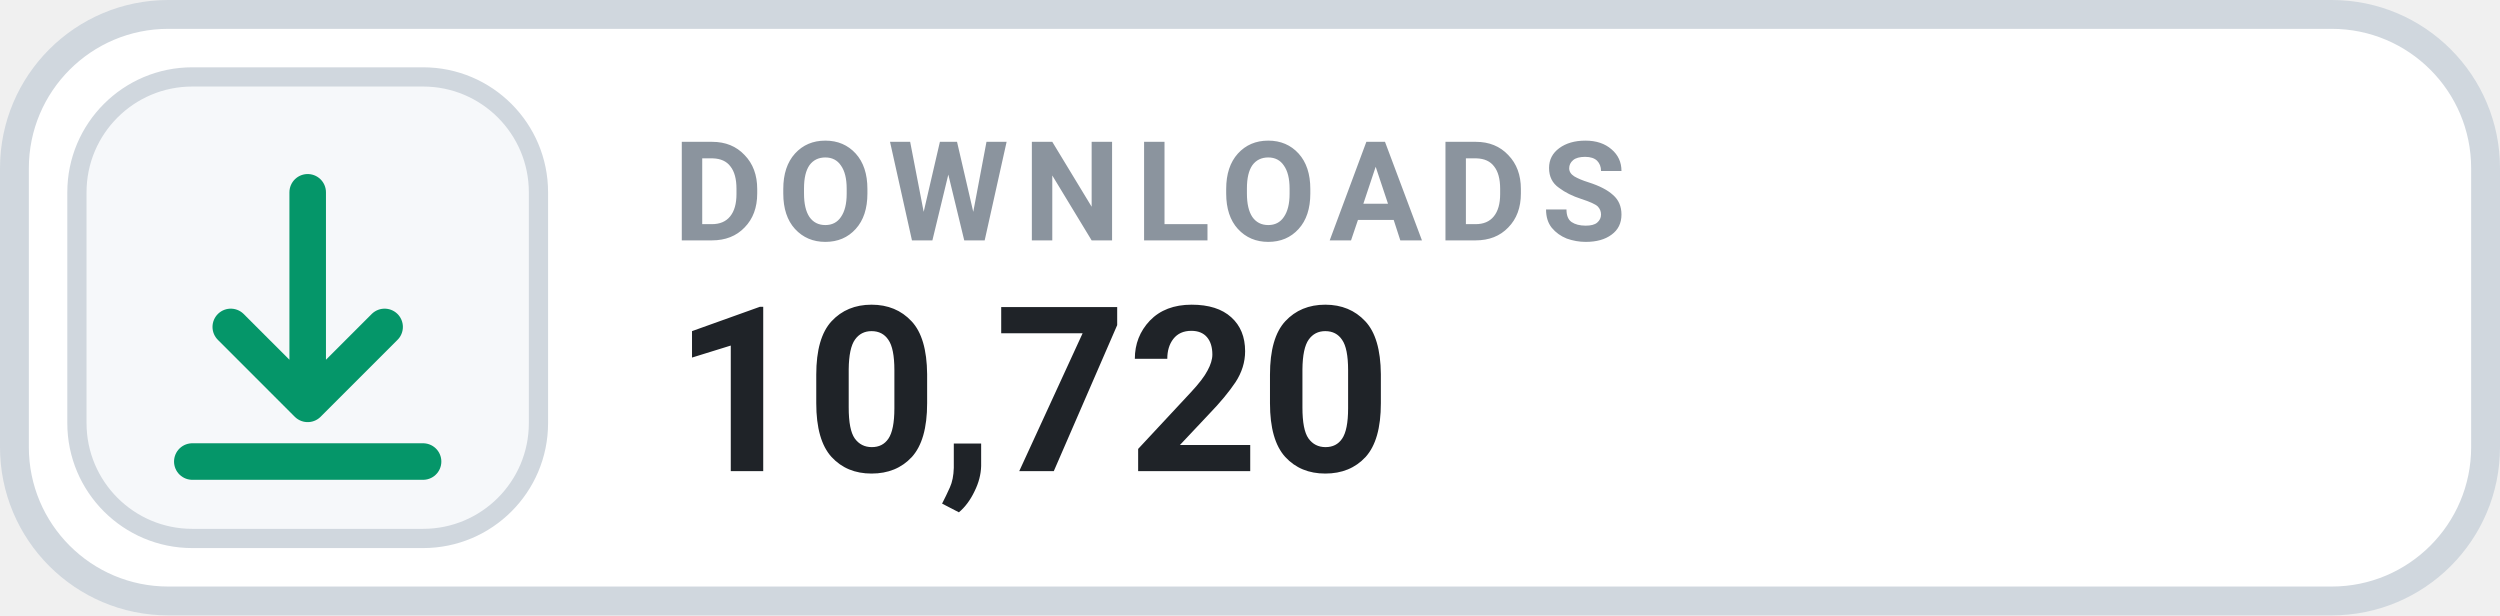
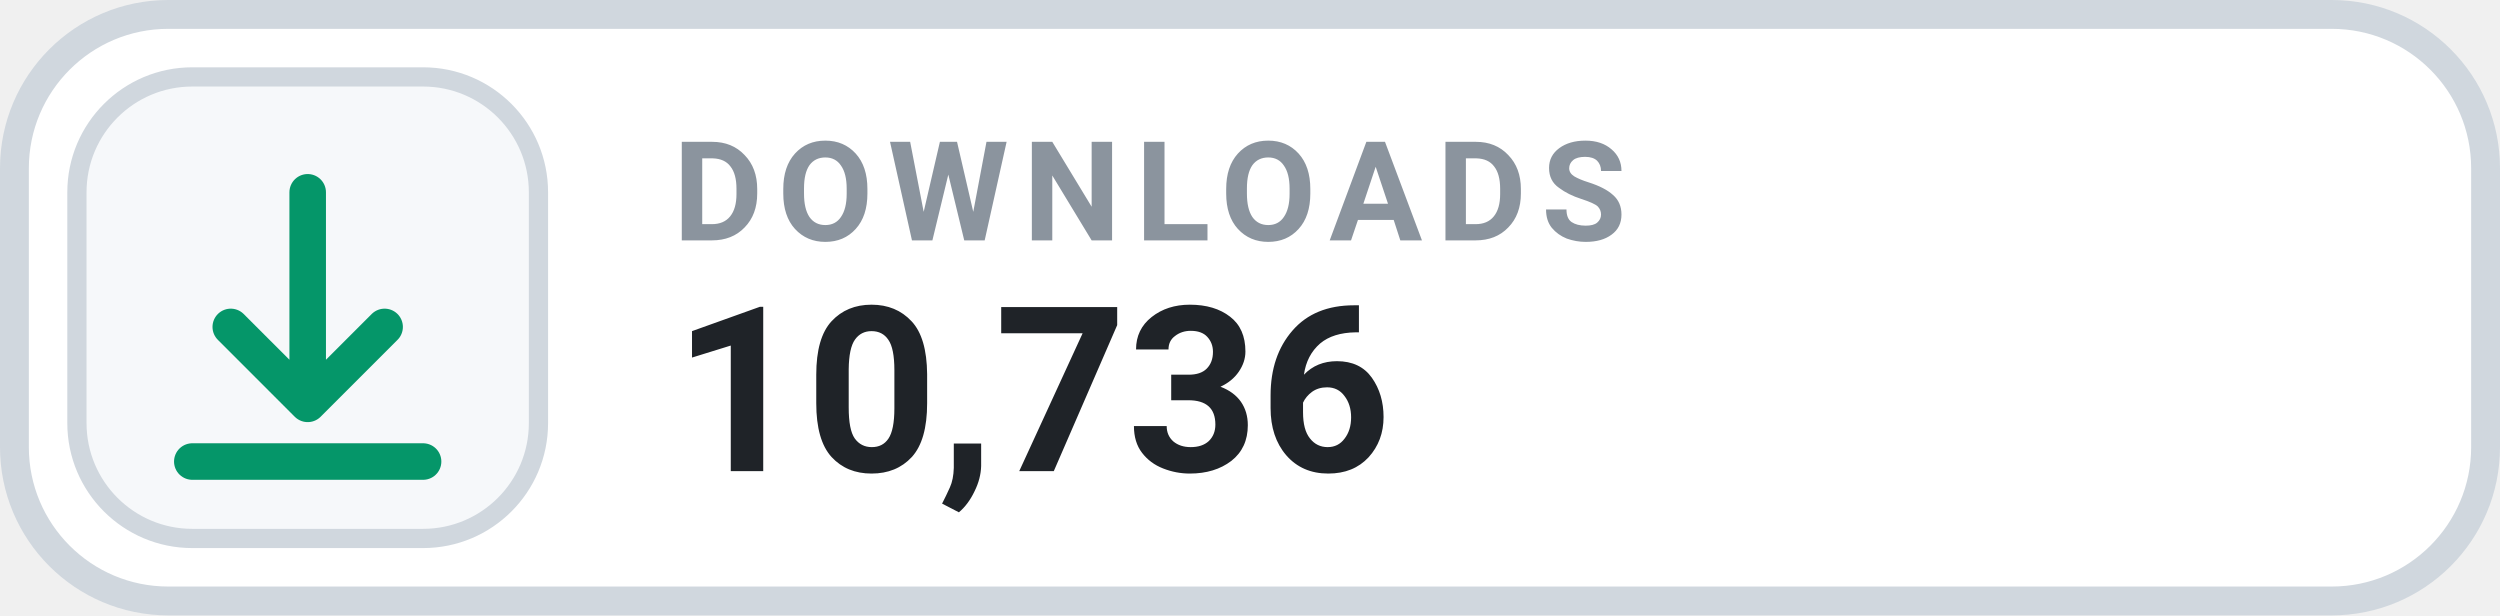
- <svg xmlns="http://www.w3.org/2000/svg" width="130" height="32" viewBox="0 0 130 32" role="img" aria-label="DOWNLOADS 10,720">
+ <svg xmlns="http://www.w3.org/2000/svg" width="130" height="32" viewBox="0 0 130 32" role="img" aria-label="DOWNLOADS 10,736">
  <rect x=".75" y=".75" width="128.5" height="30.5" rx="8" fill="#FFFFFF" stroke="#D0D7DE" stroke-width="1.5" />
  <rect x="4" y="4" width="24" height="24" rx="6" fill="#F6F8FA" stroke="#D0D7DE" stroke-width="1" />
  <g transform="translate(16 16)" style="color:#059669;">
    <path d="M0 -6 v11 m0 0 l4 -4 m-4 4 l-4 -4 M-6 8 h12" fill="none" stroke="currentColor" stroke-width="1.9" stroke-linecap="round" stroke-linejoin="round" />
  </g>
  <text x="35" y="12.5" fill="#8B949E" font-family="-apple-system,BlinkMacSystemFont,'Segoe UI',Roboto,Helvetica,Arial,sans-serif" font-size="7.2" font-weight="700" letter-spacing=".75">DOWNLOADS</text>
-   <text x="35" y="24.5" fill="#1F2328" font-family="-apple-system,BlinkMacSystemFont,'Segoe UI',Roboto,Helvetica,Arial,sans-serif" font-size="12" font-weight="700">10,720</text>
+   <text x="35" y="24.5" fill="#1F2328" font-family="-apple-system,BlinkMacSystemFont,'Segoe UI',Roboto,Helvetica,Arial,sans-serif" font-size="12" font-weight="700">10,736</text>
</svg>
